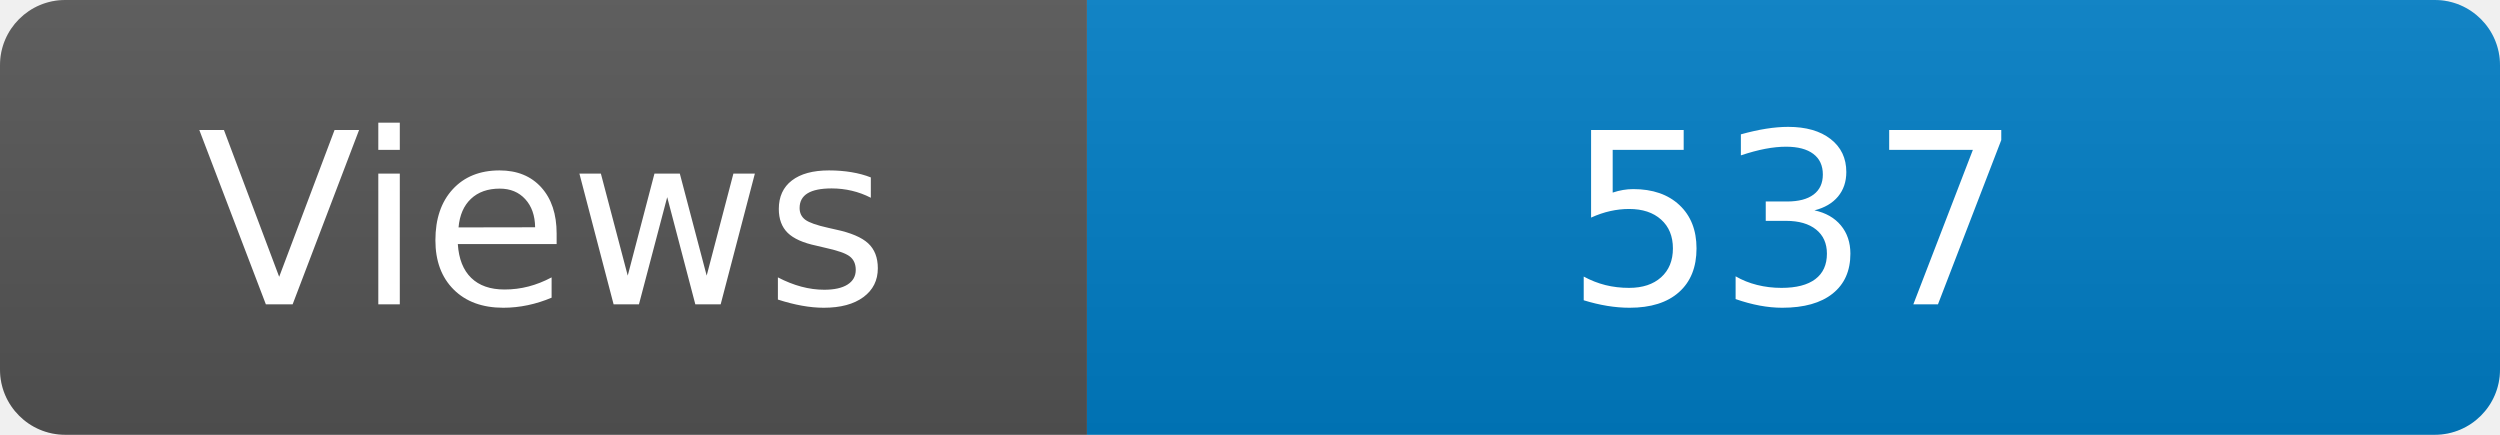
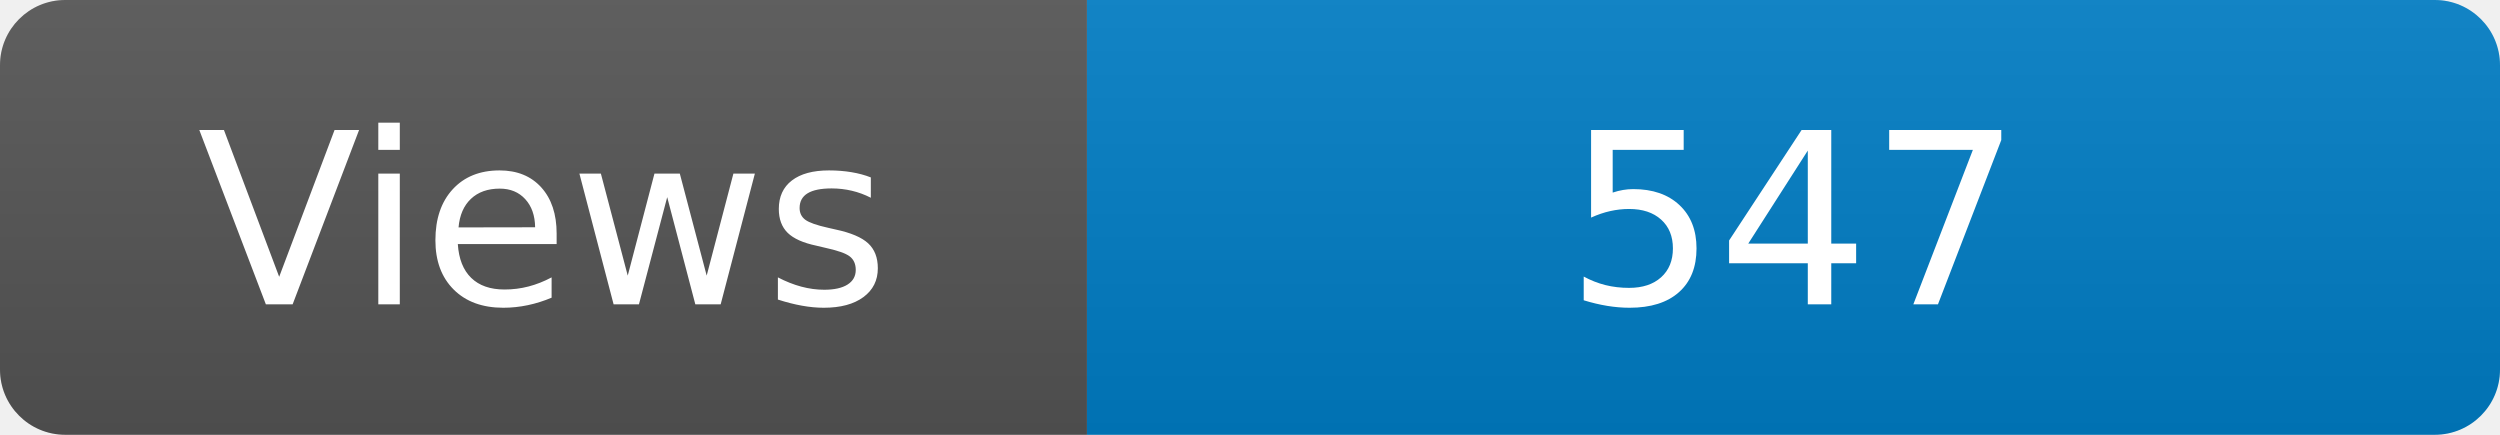
<svg xmlns="http://www.w3.org/2000/svg" width="115" height="20" role="img" aria-label="Maintained?: yes">
  <linearGradient id="s" x2="0" y2="100%">
    <stop offset="0" stop-color="#bbb" stop-opacity=".1" />
    <stop offset="1" stop-opacity=".1" />
  </linearGradient>
  <clipPath id="r">
    <rect width="115" height="20" rx="3" fill="#fff" />
  </clipPath>
  <g clip-path="url(#r)">
    <rect width="50" height="20" fill="#555" />
    <rect x="50" width="160" height="20" fill="#007ec6" />
    <rect width="115" height="20" fill="url(#s)" />
  </g>
  <g fill="#fff" text-anchor="middle" font-family="Verdana,Geneva,DejaVu Sans,sans-serif" font-size="110">
    <text x="250" y="140" transform="scale(.1)" fill="#fff">Views</text>
-     <text x="825" y="140" transform="scale(.1)" fill="#fff">537</text>
+     <text x="825" y="140" transform="scale(.1)" fill="#fff">547</text>
  </g>
</svg>
